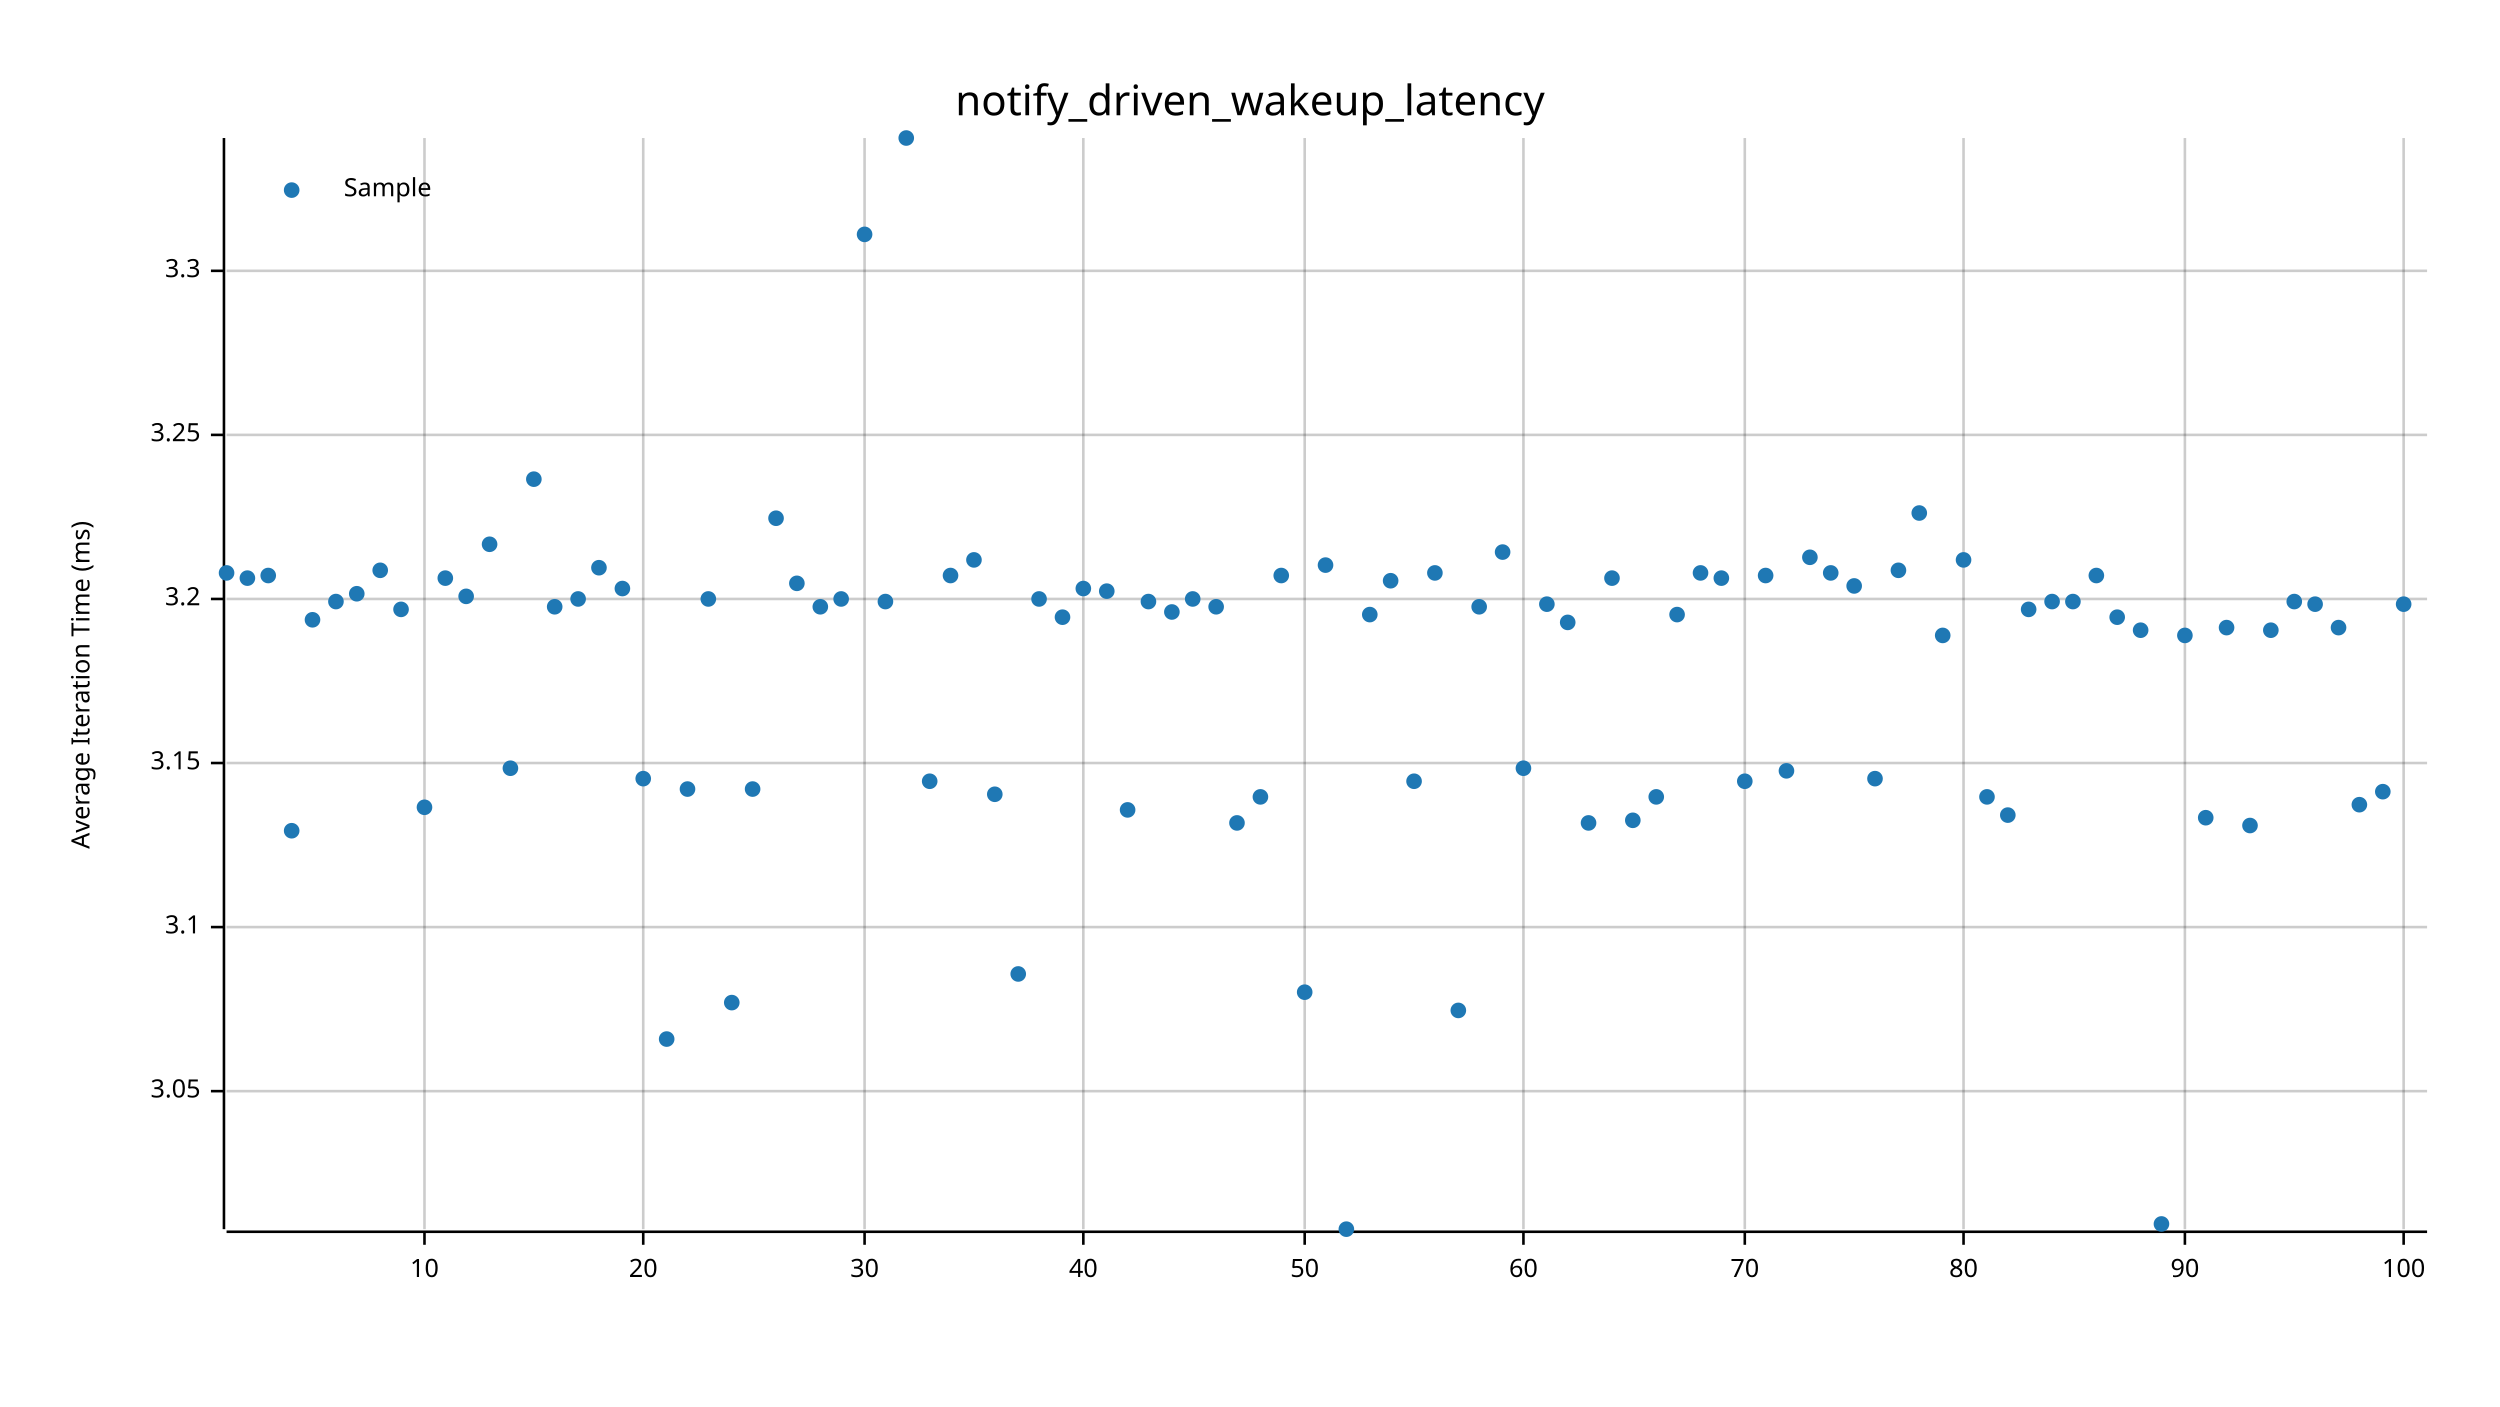
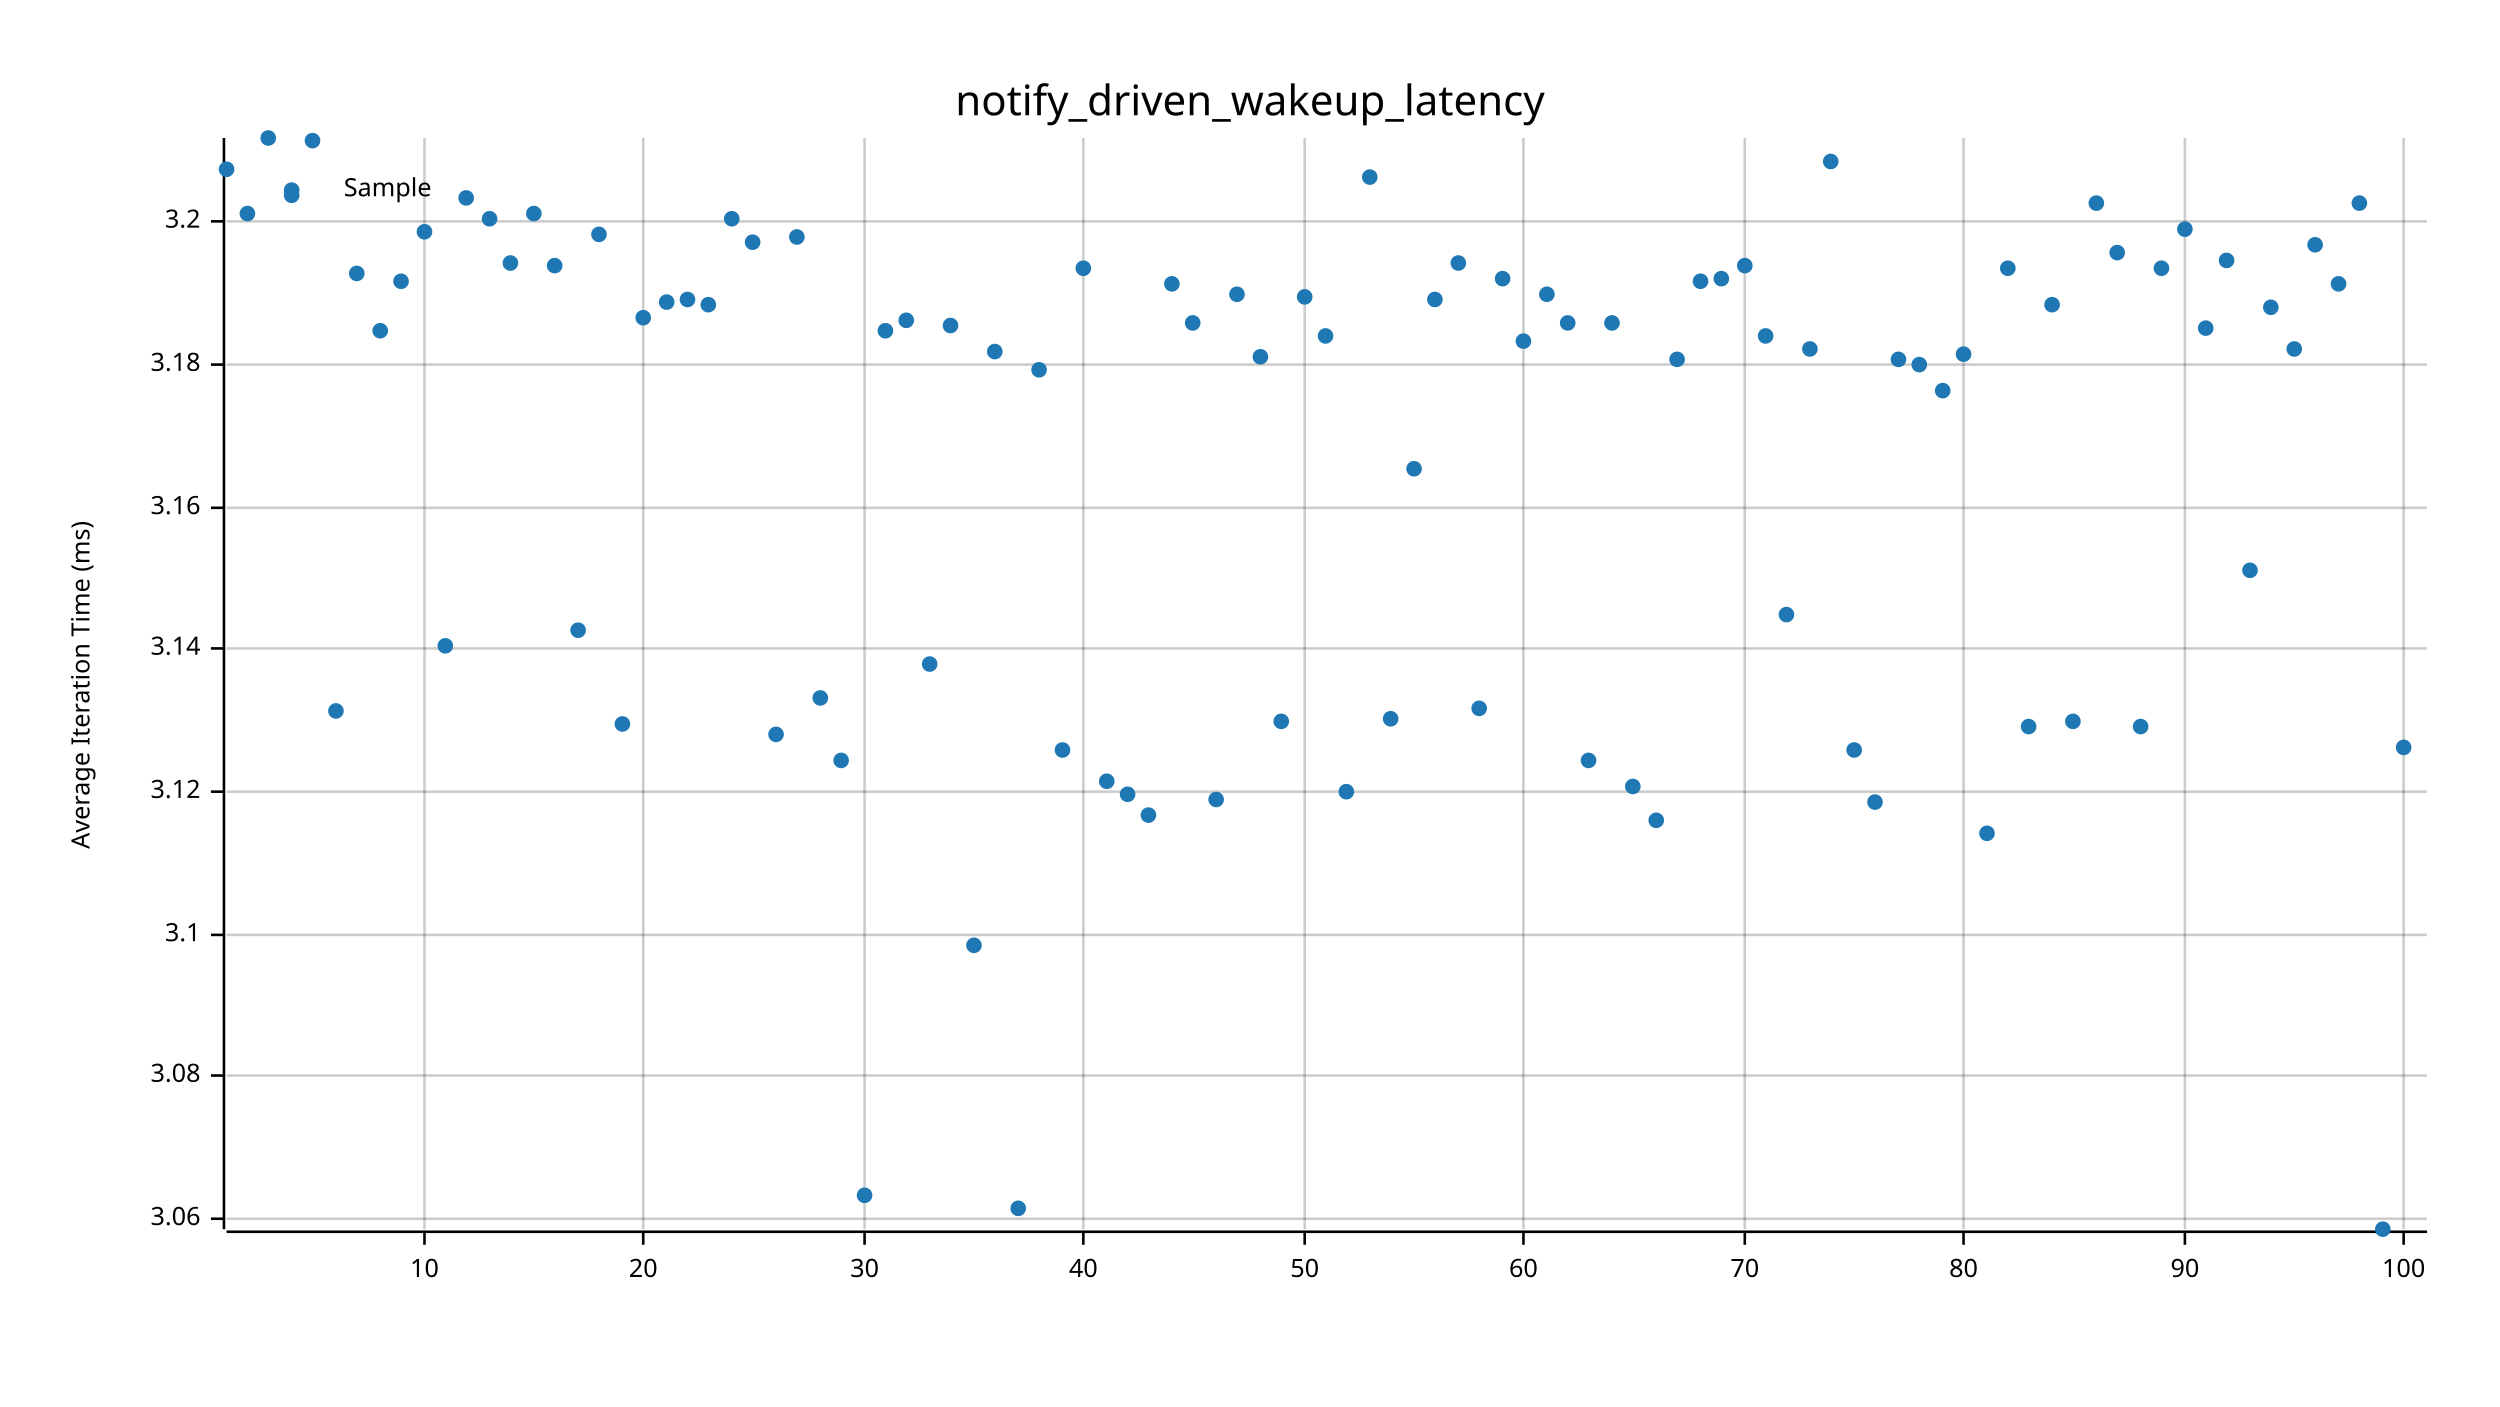
<svg xmlns="http://www.w3.org/2000/svg" width="960" height="540" viewBox="0 0 960 540">
  <text x="480" y="32" dy="0.76em" text-anchor="middle" font-family="sans-serif" font-size="16.129" opacity="1" fill="#000000">
notify_driven_wakeup_latency
</text>
  <text x="27" y="263" dy="0.76em" text-anchor="middle" font-family="sans-serif" font-size="9.677" opacity="1" fill="#000000" transform="rotate(270, 27, 263)">
Average Iteration Time (ms)
</text>
  <line opacity="0.2" stroke="#000000" stroke-width="1" x1="163" y1="472" x2="163" y2="53" />
  <line opacity="0.2" stroke="#000000" stroke-width="1" x1="247" y1="472" x2="247" y2="53" />
  <line opacity="0.2" stroke="#000000" stroke-width="1" x1="332" y1="472" x2="332" y2="53" />
  <line opacity="0.2" stroke="#000000" stroke-width="1" x1="416" y1="472" x2="416" y2="53" />
  <line opacity="0.2" stroke="#000000" stroke-width="1" x1="501" y1="472" x2="501" y2="53" />
  <line opacity="0.2" stroke="#000000" stroke-width="1" x1="585" y1="472" x2="585" y2="53" />
  <line opacity="0.2" stroke="#000000" stroke-width="1" x1="670" y1="472" x2="670" y2="53" />
  <line opacity="0.2" stroke="#000000" stroke-width="1" x1="754" y1="472" x2="754" y2="53" />
  <line opacity="0.2" stroke="#000000" stroke-width="1" x1="839" y1="472" x2="839" y2="53" />
  <line opacity="0.2" stroke="#000000" stroke-width="1" x1="923" y1="472" x2="923" y2="53" />
-   <line opacity="0.2" stroke="#000000" stroke-width="1" x1="87" y1="419" x2="932" y2="419" />
-   <line opacity="0.2" stroke="#000000" stroke-width="1" x1="87" y1="356" x2="932" y2="356" />
-   <line opacity="0.2" stroke="#000000" stroke-width="1" x1="87" y1="293" x2="932" y2="293" />
-   <line opacity="0.2" stroke="#000000" stroke-width="1" x1="87" y1="230" x2="932" y2="230" />
-   <line opacity="0.2" stroke="#000000" stroke-width="1" x1="87" y1="167" x2="932" y2="167" />
-   <line opacity="0.2" stroke="#000000" stroke-width="1" x1="87" y1="104" x2="932" y2="104" />
+   <line opacity="0.2" stroke="#000000" stroke-width="1" x1="87" y1="468" x2="932" y2="468" />
+   <line opacity="0.2" stroke="#000000" stroke-width="1" x1="87" y1="413" x2="932" y2="413" />
+   <line opacity="0.2" stroke="#000000" stroke-width="1" x1="87" y1="359" x2="932" y2="359" />
+   <line opacity="0.2" stroke="#000000" stroke-width="1" x1="87" y1="304" x2="932" y2="304" />
+   <line opacity="0.2" stroke="#000000" stroke-width="1" x1="87" y1="249" x2="932" y2="249" />
+   <line opacity="0.2" stroke="#000000" stroke-width="1" x1="87" y1="195" x2="932" y2="195" />
+   <line opacity="0.2" stroke="#000000" stroke-width="1" x1="87" y1="140" x2="932" y2="140" />
+   <line opacity="0.2" stroke="#000000" stroke-width="1" x1="87" y1="85" x2="932" y2="85" />
  <polyline fill="none" opacity="1" stroke="#000000" stroke-width="1" points="86,53 86,472 " />
-   <text x="77" y="419" dy="0.5ex" text-anchor="end" font-family="sans-serif" font-size="9.677" opacity="1" fill="#000000">
- 3.05
- </text>
-   <polyline fill="none" opacity="1" stroke="#000000" stroke-width="1" points="81,419 86,419 " />
-   <text x="77" y="356" dy="0.5ex" text-anchor="end" font-family="sans-serif" font-size="9.677" opacity="1" fill="#000000">
+   <text x="77" y="468" dy="0.5ex" text-anchor="end" font-family="sans-serif" font-size="9.677" opacity="1" fill="#000000">
+ 3.06
+ </text>
+   <polyline fill="none" opacity="1" stroke="#000000" stroke-width="1" points="81,468 86,468 " />
+   <text x="77" y="413" dy="0.5ex" text-anchor="end" font-family="sans-serif" font-size="9.677" opacity="1" fill="#000000">
+ 3.08
+ </text>
+   <polyline fill="none" opacity="1" stroke="#000000" stroke-width="1" points="81,413 86,413 " />
+   <text x="77" y="359" dy="0.5ex" text-anchor="end" font-family="sans-serif" font-size="9.677" opacity="1" fill="#000000">
3.1
</text>
-   <polyline fill="none" opacity="1" stroke="#000000" stroke-width="1" points="81,356 86,356 " />
-   <text x="77" y="293" dy="0.5ex" text-anchor="end" font-family="sans-serif" font-size="9.677" opacity="1" fill="#000000">
- 3.15
- </text>
-   <polyline fill="none" opacity="1" stroke="#000000" stroke-width="1" points="81,293 86,293 " />
-   <text x="77" y="230" dy="0.5ex" text-anchor="end" font-family="sans-serif" font-size="9.677" opacity="1" fill="#000000">
+   <polyline fill="none" opacity="1" stroke="#000000" stroke-width="1" points="81,359 86,359 " />
+   <text x="77" y="304" dy="0.5ex" text-anchor="end" font-family="sans-serif" font-size="9.677" opacity="1" fill="#000000">
+ 3.12
+ </text>
+   <polyline fill="none" opacity="1" stroke="#000000" stroke-width="1" points="81,304 86,304 " />
+   <text x="77" y="249" dy="0.5ex" text-anchor="end" font-family="sans-serif" font-size="9.677" opacity="1" fill="#000000">
+ 3.14
+ </text>
+   <polyline fill="none" opacity="1" stroke="#000000" stroke-width="1" points="81,249 86,249 " />
+   <text x="77" y="195" dy="0.5ex" text-anchor="end" font-family="sans-serif" font-size="9.677" opacity="1" fill="#000000">
+ 3.16
+ </text>
+   <polyline fill="none" opacity="1" stroke="#000000" stroke-width="1" points="81,195 86,195 " />
+   <text x="77" y="140" dy="0.5ex" text-anchor="end" font-family="sans-serif" font-size="9.677" opacity="1" fill="#000000">
+ 3.18
+ </text>
+   <polyline fill="none" opacity="1" stroke="#000000" stroke-width="1" points="81,140 86,140 " />
+   <text x="77" y="85" dy="0.5ex" text-anchor="end" font-family="sans-serif" font-size="9.677" opacity="1" fill="#000000">
3.2
</text>
-   <polyline fill="none" opacity="1" stroke="#000000" stroke-width="1" points="81,230 86,230 " />
-   <text x="77" y="167" dy="0.5ex" text-anchor="end" font-family="sans-serif" font-size="9.677" opacity="1" fill="#000000">
- 3.25
- </text>
-   <polyline fill="none" opacity="1" stroke="#000000" stroke-width="1" points="81,167 86,167 " />
-   <text x="77" y="104" dy="0.5ex" text-anchor="end" font-family="sans-serif" font-size="9.677" opacity="1" fill="#000000">
- 3.3
- </text>
-   <polyline fill="none" opacity="1" stroke="#000000" stroke-width="1" points="81,104 86,104 " />
+   <polyline fill="none" opacity="1" stroke="#000000" stroke-width="1" points="81,85 86,85 " />
  <polyline fill="none" opacity="1" stroke="#000000" stroke-width="1" points="87,473 932,473 " />
  <text x="163" y="483" dy="0.76em" text-anchor="middle" font-family="sans-serif" font-size="9.677" opacity="1" fill="#000000">
10
</text>
  <polyline fill="none" opacity="1" stroke="#000000" stroke-width="1" points="163,473 163,478 " />
  <text x="247" y="483" dy="0.76em" text-anchor="middle" font-family="sans-serif" font-size="9.677" opacity="1" fill="#000000">
20
</text>
  <polyline fill="none" opacity="1" stroke="#000000" stroke-width="1" points="247,473 247,478 " />
  <text x="332" y="483" dy="0.76em" text-anchor="middle" font-family="sans-serif" font-size="9.677" opacity="1" fill="#000000">
30
</text>
  <polyline fill="none" opacity="1" stroke="#000000" stroke-width="1" points="332,473 332,478 " />
  <text x="416" y="483" dy="0.76em" text-anchor="middle" font-family="sans-serif" font-size="9.677" opacity="1" fill="#000000">
40
</text>
  <polyline fill="none" opacity="1" stroke="#000000" stroke-width="1" points="416,473 416,478 " />
  <text x="501" y="483" dy="0.76em" text-anchor="middle" font-family="sans-serif" font-size="9.677" opacity="1" fill="#000000">
50
</text>
  <polyline fill="none" opacity="1" stroke="#000000" stroke-width="1" points="501,473 501,478 " />
  <text x="585" y="483" dy="0.76em" text-anchor="middle" font-family="sans-serif" font-size="9.677" opacity="1" fill="#000000">
60
</text>
  <polyline fill="none" opacity="1" stroke="#000000" stroke-width="1" points="585,473 585,478 " />
  <text x="670" y="483" dy="0.76em" text-anchor="middle" font-family="sans-serif" font-size="9.677" opacity="1" fill="#000000">
70
</text>
  <polyline fill="none" opacity="1" stroke="#000000" stroke-width="1" points="670,473 670,478 " />
  <text x="754" y="483" dy="0.76em" text-anchor="middle" font-family="sans-serif" font-size="9.677" opacity="1" fill="#000000">
80
</text>
  <polyline fill="none" opacity="1" stroke="#000000" stroke-width="1" points="754,473 754,478 " />
  <text x="839" y="483" dy="0.76em" text-anchor="middle" font-family="sans-serif" font-size="9.677" opacity="1" fill="#000000">
90
</text>
  <polyline fill="none" opacity="1" stroke="#000000" stroke-width="1" points="839,473 839,478 " />
  <text x="923" y="483" dy="0.76em" text-anchor="middle" font-family="sans-serif" font-size="9.677" opacity="1" fill="#000000">
100
</text>
  <polyline fill="none" opacity="1" stroke="#000000" stroke-width="1" points="923,473 923,478 " />
-   <circle cx="87" cy="220" r="3" opacity="1" fill="#1F78B4" stroke="none" stroke-width="1" />
-   <circle cx="95" cy="222" r="3" opacity="1" fill="#1F78B4" stroke="none" stroke-width="1" />
-   <circle cx="103" cy="221" r="3" opacity="1" fill="#1F78B4" stroke="none" stroke-width="1" />
-   <circle cx="112" cy="319" r="3" opacity="1" fill="#1F78B4" stroke="none" stroke-width="1" />
-   <circle cx="120" cy="238" r="3" opacity="1" fill="#1F78B4" stroke="none" stroke-width="1" />
-   <circle cx="129" cy="231" r="3" opacity="1" fill="#1F78B4" stroke="none" stroke-width="1" />
-   <circle cx="137" cy="228" r="3" opacity="1" fill="#1F78B4" stroke="none" stroke-width="1" />
-   <circle cx="146" cy="219" r="3" opacity="1" fill="#1F78B4" stroke="none" stroke-width="1" />
-   <circle cx="154" cy="234" r="3" opacity="1" fill="#1F78B4" stroke="none" stroke-width="1" />
-   <circle cx="163" cy="310" r="3" opacity="1" fill="#1F78B4" stroke="none" stroke-width="1" />
-   <circle cx="171" cy="222" r="3" opacity="1" fill="#1F78B4" stroke="none" stroke-width="1" />
-   <circle cx="179" cy="229" r="3" opacity="1" fill="#1F78B4" stroke="none" stroke-width="1" />
-   <circle cx="188" cy="209" r="3" opacity="1" fill="#1F78B4" stroke="none" stroke-width="1" />
-   <circle cx="196" cy="295" r="3" opacity="1" fill="#1F78B4" stroke="none" stroke-width="1" />
-   <circle cx="205" cy="184" r="3" opacity="1" fill="#1F78B4" stroke="none" stroke-width="1" />
-   <circle cx="213" cy="233" r="3" opacity="1" fill="#1F78B4" stroke="none" stroke-width="1" />
-   <circle cx="222" cy="230" r="3" opacity="1" fill="#1F78B4" stroke="none" stroke-width="1" />
-   <circle cx="230" cy="218" r="3" opacity="1" fill="#1F78B4" stroke="none" stroke-width="1" />
-   <circle cx="239" cy="226" r="3" opacity="1" fill="#1F78B4" stroke="none" stroke-width="1" />
-   <circle cx="247" cy="299" r="3" opacity="1" fill="#1F78B4" stroke="none" stroke-width="1" />
-   <circle cx="256" cy="399" r="3" opacity="1" fill="#1F78B4" stroke="none" stroke-width="1" />
-   <circle cx="264" cy="303" r="3" opacity="1" fill="#1F78B4" stroke="none" stroke-width="1" />
-   <circle cx="272" cy="230" r="3" opacity="1" fill="#1F78B4" stroke="none" stroke-width="1" />
-   <circle cx="281" cy="385" r="3" opacity="1" fill="#1F78B4" stroke="none" stroke-width="1" />
-   <circle cx="289" cy="303" r="3" opacity="1" fill="#1F78B4" stroke="none" stroke-width="1" />
-   <circle cx="298" cy="199" r="3" opacity="1" fill="#1F78B4" stroke="none" stroke-width="1" />
-   <circle cx="306" cy="224" r="3" opacity="1" fill="#1F78B4" stroke="none" stroke-width="1" />
-   <circle cx="315" cy="233" r="3" opacity="1" fill="#1F78B4" stroke="none" stroke-width="1" />
-   <circle cx="323" cy="230" r="3" opacity="1" fill="#1F78B4" stroke="none" stroke-width="1" />
-   <circle cx="332" cy="90" r="3" opacity="1" fill="#1F78B4" stroke="none" stroke-width="1" />
-   <circle cx="340" cy="231" r="3" opacity="1" fill="#1F78B4" stroke="none" stroke-width="1" />
-   <circle cx="348" cy="53" r="3" opacity="1" fill="#1F78B4" stroke="none" stroke-width="1" />
-   <circle cx="357" cy="300" r="3" opacity="1" fill="#1F78B4" stroke="none" stroke-width="1" />
-   <circle cx="365" cy="221" r="3" opacity="1" fill="#1F78B4" stroke="none" stroke-width="1" />
-   <circle cx="374" cy="215" r="3" opacity="1" fill="#1F78B4" stroke="none" stroke-width="1" />
-   <circle cx="382" cy="305" r="3" opacity="1" fill="#1F78B4" stroke="none" stroke-width="1" />
-   <circle cx="391" cy="374" r="3" opacity="1" fill="#1F78B4" stroke="none" stroke-width="1" />
-   <circle cx="399" cy="230" r="3" opacity="1" fill="#1F78B4" stroke="none" stroke-width="1" />
-   <circle cx="408" cy="237" r="3" opacity="1" fill="#1F78B4" stroke="none" stroke-width="1" />
-   <circle cx="416" cy="226" r="3" opacity="1" fill="#1F78B4" stroke="none" stroke-width="1" />
-   <circle cx="425" cy="227" r="3" opacity="1" fill="#1F78B4" stroke="none" stroke-width="1" />
-   <circle cx="433" cy="311" r="3" opacity="1" fill="#1F78B4" stroke="none" stroke-width="1" />
-   <circle cx="441" cy="231" r="3" opacity="1" fill="#1F78B4" stroke="none" stroke-width="1" />
-   <circle cx="450" cy="235" r="3" opacity="1" fill="#1F78B4" stroke="none" stroke-width="1" />
-   <circle cx="458" cy="230" r="3" opacity="1" fill="#1F78B4" stroke="none" stroke-width="1" />
-   <circle cx="467" cy="233" r="3" opacity="1" fill="#1F78B4" stroke="none" stroke-width="1" />
-   <circle cx="475" cy="316" r="3" opacity="1" fill="#1F78B4" stroke="none" stroke-width="1" />
-   <circle cx="484" cy="306" r="3" opacity="1" fill="#1F78B4" stroke="none" stroke-width="1" />
-   <circle cx="492" cy="221" r="3" opacity="1" fill="#1F78B4" stroke="none" stroke-width="1" />
-   <circle cx="501" cy="381" r="3" opacity="1" fill="#1F78B4" stroke="none" stroke-width="1" />
-   <circle cx="509" cy="217" r="3" opacity="1" fill="#1F78B4" stroke="none" stroke-width="1" />
-   <circle cx="517" cy="472" r="3" opacity="1" fill="#1F78B4" stroke="none" stroke-width="1" />
-   <circle cx="526" cy="236" r="3" opacity="1" fill="#1F78B4" stroke="none" stroke-width="1" />
-   <circle cx="534" cy="223" r="3" opacity="1" fill="#1F78B4" stroke="none" stroke-width="1" />
-   <circle cx="543" cy="300" r="3" opacity="1" fill="#1F78B4" stroke="none" stroke-width="1" />
-   <circle cx="551" cy="220" r="3" opacity="1" fill="#1F78B4" stroke="none" stroke-width="1" />
-   <circle cx="560" cy="388" r="3" opacity="1" fill="#1F78B4" stroke="none" stroke-width="1" />
-   <circle cx="568" cy="233" r="3" opacity="1" fill="#1F78B4" stroke="none" stroke-width="1" />
-   <circle cx="577" cy="212" r="3" opacity="1" fill="#1F78B4" stroke="none" stroke-width="1" />
-   <circle cx="585" cy="295" r="3" opacity="1" fill="#1F78B4" stroke="none" stroke-width="1" />
-   <circle cx="594" cy="232" r="3" opacity="1" fill="#1F78B4" stroke="none" stroke-width="1" />
-   <circle cx="602" cy="239" r="3" opacity="1" fill="#1F78B4" stroke="none" stroke-width="1" />
-   <circle cx="610" cy="316" r="3" opacity="1" fill="#1F78B4" stroke="none" stroke-width="1" />
-   <circle cx="619" cy="222" r="3" opacity="1" fill="#1F78B4" stroke="none" stroke-width="1" />
-   <circle cx="627" cy="315" r="3" opacity="1" fill="#1F78B4" stroke="none" stroke-width="1" />
-   <circle cx="636" cy="306" r="3" opacity="1" fill="#1F78B4" stroke="none" stroke-width="1" />
-   <circle cx="644" cy="236" r="3" opacity="1" fill="#1F78B4" stroke="none" stroke-width="1" />
-   <circle cx="653" cy="220" r="3" opacity="1" fill="#1F78B4" stroke="none" stroke-width="1" />
-   <circle cx="661" cy="222" r="3" opacity="1" fill="#1F78B4" stroke="none" stroke-width="1" />
-   <circle cx="670" cy="300" r="3" opacity="1" fill="#1F78B4" stroke="none" stroke-width="1" />
-   <circle cx="678" cy="221" r="3" opacity="1" fill="#1F78B4" stroke="none" stroke-width="1" />
-   <circle cx="686" cy="296" r="3" opacity="1" fill="#1F78B4" stroke="none" stroke-width="1" />
-   <circle cx="695" cy="214" r="3" opacity="1" fill="#1F78B4" stroke="none" stroke-width="1" />
-   <circle cx="703" cy="220" r="3" opacity="1" fill="#1F78B4" stroke="none" stroke-width="1" />
-   <circle cx="712" cy="225" r="3" opacity="1" fill="#1F78B4" stroke="none" stroke-width="1" />
-   <circle cx="720" cy="299" r="3" opacity="1" fill="#1F78B4" stroke="none" stroke-width="1" />
-   <circle cx="729" cy="219" r="3" opacity="1" fill="#1F78B4" stroke="none" stroke-width="1" />
-   <circle cx="737" cy="197" r="3" opacity="1" fill="#1F78B4" stroke="none" stroke-width="1" />
-   <circle cx="746" cy="244" r="3" opacity="1" fill="#1F78B4" stroke="none" stroke-width="1" />
-   <circle cx="754" cy="215" r="3" opacity="1" fill="#1F78B4" stroke="none" stroke-width="1" />
-   <circle cx="763" cy="306" r="3" opacity="1" fill="#1F78B4" stroke="none" stroke-width="1" />
-   <circle cx="771" cy="313" r="3" opacity="1" fill="#1F78B4" stroke="none" stroke-width="1" />
-   <circle cx="779" cy="234" r="3" opacity="1" fill="#1F78B4" stroke="none" stroke-width="1" />
-   <circle cx="788" cy="231" r="3" opacity="1" fill="#1F78B4" stroke="none" stroke-width="1" />
-   <circle cx="796" cy="231" r="3" opacity="1" fill="#1F78B4" stroke="none" stroke-width="1" />
-   <circle cx="805" cy="221" r="3" opacity="1" fill="#1F78B4" stroke="none" stroke-width="1" />
-   <circle cx="813" cy="237" r="3" opacity="1" fill="#1F78B4" stroke="none" stroke-width="1" />
-   <circle cx="822" cy="242" r="3" opacity="1" fill="#1F78B4" stroke="none" stroke-width="1" />
-   <circle cx="830" cy="470" r="3" opacity="1" fill="#1F78B4" stroke="none" stroke-width="1" />
-   <circle cx="839" cy="244" r="3" opacity="1" fill="#1F78B4" stroke="none" stroke-width="1" />
-   <circle cx="847" cy="314" r="3" opacity="1" fill="#1F78B4" stroke="none" stroke-width="1" />
-   <circle cx="855" cy="241" r="3" opacity="1" fill="#1F78B4" stroke="none" stroke-width="1" />
-   <circle cx="864" cy="317" r="3" opacity="1" fill="#1F78B4" stroke="none" stroke-width="1" />
-   <circle cx="872" cy="242" r="3" opacity="1" fill="#1F78B4" stroke="none" stroke-width="1" />
-   <circle cx="881" cy="231" r="3" opacity="1" fill="#1F78B4" stroke="none" stroke-width="1" />
-   <circle cx="889" cy="232" r="3" opacity="1" fill="#1F78B4" stroke="none" stroke-width="1" />
-   <circle cx="898" cy="241" r="3" opacity="1" fill="#1F78B4" stroke="none" stroke-width="1" />
-   <circle cx="906" cy="309" r="3" opacity="1" fill="#1F78B4" stroke="none" stroke-width="1" />
-   <circle cx="915" cy="304" r="3" opacity="1" fill="#1F78B4" stroke="none" stroke-width="1" />
-   <circle cx="923" cy="232" r="3" opacity="1" fill="#1F78B4" stroke="none" stroke-width="1" />
+   <circle cx="87" cy="65" r="3" opacity="1" fill="#1F78B4" stroke="none" stroke-width="1" />
+   <circle cx="95" cy="82" r="3" opacity="1" fill="#1F78B4" stroke="none" stroke-width="1" />
+   <circle cx="103" cy="53" r="3" opacity="1" fill="#1F78B4" stroke="none" stroke-width="1" />
+   <circle cx="112" cy="75" r="3" opacity="1" fill="#1F78B4" stroke="none" stroke-width="1" />
+   <circle cx="120" cy="54" r="3" opacity="1" fill="#1F78B4" stroke="none" stroke-width="1" />
+   <circle cx="129" cy="273" r="3" opacity="1" fill="#1F78B4" stroke="none" stroke-width="1" />
+   <circle cx="137" cy="105" r="3" opacity="1" fill="#1F78B4" stroke="none" stroke-width="1" />
+   <circle cx="146" cy="127" r="3" opacity="1" fill="#1F78B4" stroke="none" stroke-width="1" />
+   <circle cx="154" cy="108" r="3" opacity="1" fill="#1F78B4" stroke="none" stroke-width="1" />
+   <circle cx="163" cy="89" r="3" opacity="1" fill="#1F78B4" stroke="none" stroke-width="1" />
+   <circle cx="171" cy="248" r="3" opacity="1" fill="#1F78B4" stroke="none" stroke-width="1" />
+   <circle cx="179" cy="76" r="3" opacity="1" fill="#1F78B4" stroke="none" stroke-width="1" />
+   <circle cx="188" cy="84" r="3" opacity="1" fill="#1F78B4" stroke="none" stroke-width="1" />
+   <circle cx="196" cy="101" r="3" opacity="1" fill="#1F78B4" stroke="none" stroke-width="1" />
+   <circle cx="205" cy="82" r="3" opacity="1" fill="#1F78B4" stroke="none" stroke-width="1" />
+   <circle cx="213" cy="102" r="3" opacity="1" fill="#1F78B4" stroke="none" stroke-width="1" />
+   <circle cx="222" cy="242" r="3" opacity="1" fill="#1F78B4" stroke="none" stroke-width="1" />
+   <circle cx="230" cy="90" r="3" opacity="1" fill="#1F78B4" stroke="none" stroke-width="1" />
+   <circle cx="239" cy="278" r="3" opacity="1" fill="#1F78B4" stroke="none" stroke-width="1" />
+   <circle cx="247" cy="122" r="3" opacity="1" fill="#1F78B4" stroke="none" stroke-width="1" />
+   <circle cx="256" cy="116" r="3" opacity="1" fill="#1F78B4" stroke="none" stroke-width="1" />
+   <circle cx="264" cy="115" r="3" opacity="1" fill="#1F78B4" stroke="none" stroke-width="1" />
+   <circle cx="272" cy="117" r="3" opacity="1" fill="#1F78B4" stroke="none" stroke-width="1" />
+   <circle cx="281" cy="84" r="3" opacity="1" fill="#1F78B4" stroke="none" stroke-width="1" />
+   <circle cx="289" cy="93" r="3" opacity="1" fill="#1F78B4" stroke="none" stroke-width="1" />
+   <circle cx="298" cy="282" r="3" opacity="1" fill="#1F78B4" stroke="none" stroke-width="1" />
+   <circle cx="306" cy="91" r="3" opacity="1" fill="#1F78B4" stroke="none" stroke-width="1" />
+   <circle cx="315" cy="268" r="3" opacity="1" fill="#1F78B4" stroke="none" stroke-width="1" />
+   <circle cx="323" cy="292" r="3" opacity="1" fill="#1F78B4" stroke="none" stroke-width="1" />
+   <circle cx="332" cy="459" r="3" opacity="1" fill="#1F78B4" stroke="none" stroke-width="1" />
+   <circle cx="340" cy="127" r="3" opacity="1" fill="#1F78B4" stroke="none" stroke-width="1" />
+   <circle cx="348" cy="123" r="3" opacity="1" fill="#1F78B4" stroke="none" stroke-width="1" />
+   <circle cx="357" cy="255" r="3" opacity="1" fill="#1F78B4" stroke="none" stroke-width="1" />
+   <circle cx="365" cy="125" r="3" opacity="1" fill="#1F78B4" stroke="none" stroke-width="1" />
+   <circle cx="374" cy="363" r="3" opacity="1" fill="#1F78B4" stroke="none" stroke-width="1" />
+   <circle cx="382" cy="135" r="3" opacity="1" fill="#1F78B4" stroke="none" stroke-width="1" />
+   <circle cx="391" cy="464" r="3" opacity="1" fill="#1F78B4" stroke="none" stroke-width="1" />
+   <circle cx="399" cy="142" r="3" opacity="1" fill="#1F78B4" stroke="none" stroke-width="1" />
+   <circle cx="408" cy="288" r="3" opacity="1" fill="#1F78B4" stroke="none" stroke-width="1" />
+   <circle cx="416" cy="103" r="3" opacity="1" fill="#1F78B4" stroke="none" stroke-width="1" />
+   <circle cx="425" cy="300" r="3" opacity="1" fill="#1F78B4" stroke="none" stroke-width="1" />
+   <circle cx="433" cy="305" r="3" opacity="1" fill="#1F78B4" stroke="none" stroke-width="1" />
+   <circle cx="441" cy="313" r="3" opacity="1" fill="#1F78B4" stroke="none" stroke-width="1" />
+   <circle cx="450" cy="109" r="3" opacity="1" fill="#1F78B4" stroke="none" stroke-width="1" />
+   <circle cx="458" cy="124" r="3" opacity="1" fill="#1F78B4" stroke="none" stroke-width="1" />
+   <circle cx="467" cy="307" r="3" opacity="1" fill="#1F78B4" stroke="none" stroke-width="1" />
+   <circle cx="475" cy="113" r="3" opacity="1" fill="#1F78B4" stroke="none" stroke-width="1" />
+   <circle cx="484" cy="137" r="3" opacity="1" fill="#1F78B4" stroke="none" stroke-width="1" />
+   <circle cx="492" cy="277" r="3" opacity="1" fill="#1F78B4" stroke="none" stroke-width="1" />
+   <circle cx="501" cy="114" r="3" opacity="1" fill="#1F78B4" stroke="none" stroke-width="1" />
+   <circle cx="509" cy="129" r="3" opacity="1" fill="#1F78B4" stroke="none" stroke-width="1" />
+   <circle cx="517" cy="304" r="3" opacity="1" fill="#1F78B4" stroke="none" stroke-width="1" />
+   <circle cx="526" cy="68" r="3" opacity="1" fill="#1F78B4" stroke="none" stroke-width="1" />
+   <circle cx="534" cy="276" r="3" opacity="1" fill="#1F78B4" stroke="none" stroke-width="1" />
+   <circle cx="543" cy="180" r="3" opacity="1" fill="#1F78B4" stroke="none" stroke-width="1" />
+   <circle cx="551" cy="115" r="3" opacity="1" fill="#1F78B4" stroke="none" stroke-width="1" />
+   <circle cx="560" cy="101" r="3" opacity="1" fill="#1F78B4" stroke="none" stroke-width="1" />
+   <circle cx="568" cy="272" r="3" opacity="1" fill="#1F78B4" stroke="none" stroke-width="1" />
+   <circle cx="577" cy="107" r="3" opacity="1" fill="#1F78B4" stroke="none" stroke-width="1" />
+   <circle cx="585" cy="131" r="3" opacity="1" fill="#1F78B4" stroke="none" stroke-width="1" />
+   <circle cx="594" cy="113" r="3" opacity="1" fill="#1F78B4" stroke="none" stroke-width="1" />
+   <circle cx="602" cy="124" r="3" opacity="1" fill="#1F78B4" stroke="none" stroke-width="1" />
+   <circle cx="610" cy="292" r="3" opacity="1" fill="#1F78B4" stroke="none" stroke-width="1" />
+   <circle cx="619" cy="124" r="3" opacity="1" fill="#1F78B4" stroke="none" stroke-width="1" />
+   <circle cx="627" cy="302" r="3" opacity="1" fill="#1F78B4" stroke="none" stroke-width="1" />
+   <circle cx="636" cy="315" r="3" opacity="1" fill="#1F78B4" stroke="none" stroke-width="1" />
+   <circle cx="644" cy="138" r="3" opacity="1" fill="#1F78B4" stroke="none" stroke-width="1" />
+   <circle cx="653" cy="108" r="3" opacity="1" fill="#1F78B4" stroke="none" stroke-width="1" />
+   <circle cx="661" cy="107" r="3" opacity="1" fill="#1F78B4" stroke="none" stroke-width="1" />
+   <circle cx="670" cy="102" r="3" opacity="1" fill="#1F78B4" stroke="none" stroke-width="1" />
+   <circle cx="678" cy="129" r="3" opacity="1" fill="#1F78B4" stroke="none" stroke-width="1" />
+   <circle cx="686" cy="236" r="3" opacity="1" fill="#1F78B4" stroke="none" stroke-width="1" />
+   <circle cx="695" cy="134" r="3" opacity="1" fill="#1F78B4" stroke="none" stroke-width="1" />
+   <circle cx="703" cy="62" r="3" opacity="1" fill="#1F78B4" stroke="none" stroke-width="1" />
+   <circle cx="712" cy="288" r="3" opacity="1" fill="#1F78B4" stroke="none" stroke-width="1" />
+   <circle cx="720" cy="308" r="3" opacity="1" fill="#1F78B4" stroke="none" stroke-width="1" />
+   <circle cx="729" cy="138" r="3" opacity="1" fill="#1F78B4" stroke="none" stroke-width="1" />
+   <circle cx="737" cy="140" r="3" opacity="1" fill="#1F78B4" stroke="none" stroke-width="1" />
+   <circle cx="746" cy="150" r="3" opacity="1" fill="#1F78B4" stroke="none" stroke-width="1" />
+   <circle cx="754" cy="136" r="3" opacity="1" fill="#1F78B4" stroke="none" stroke-width="1" />
+   <circle cx="763" cy="320" r="3" opacity="1" fill="#1F78B4" stroke="none" stroke-width="1" />
+   <circle cx="771" cy="103" r="3" opacity="1" fill="#1F78B4" stroke="none" stroke-width="1" />
+   <circle cx="779" cy="279" r="3" opacity="1" fill="#1F78B4" stroke="none" stroke-width="1" />
+   <circle cx="788" cy="117" r="3" opacity="1" fill="#1F78B4" stroke="none" stroke-width="1" />
+   <circle cx="796" cy="277" r="3" opacity="1" fill="#1F78B4" stroke="none" stroke-width="1" />
+   <circle cx="805" cy="78" r="3" opacity="1" fill="#1F78B4" stroke="none" stroke-width="1" />
+   <circle cx="813" cy="97" r="3" opacity="1" fill="#1F78B4" stroke="none" stroke-width="1" />
+   <circle cx="822" cy="279" r="3" opacity="1" fill="#1F78B4" stroke="none" stroke-width="1" />
+   <circle cx="830" cy="103" r="3" opacity="1" fill="#1F78B4" stroke="none" stroke-width="1" />
+   <circle cx="839" cy="88" r="3" opacity="1" fill="#1F78B4" stroke="none" stroke-width="1" />
+   <circle cx="847" cy="126" r="3" opacity="1" fill="#1F78B4" stroke="none" stroke-width="1" />
+   <circle cx="855" cy="100" r="3" opacity="1" fill="#1F78B4" stroke="none" stroke-width="1" />
+   <circle cx="864" cy="219" r="3" opacity="1" fill="#1F78B4" stroke="none" stroke-width="1" />
+   <circle cx="872" cy="118" r="3" opacity="1" fill="#1F78B4" stroke="none" stroke-width="1" />
+   <circle cx="881" cy="134" r="3" opacity="1" fill="#1F78B4" stroke="none" stroke-width="1" />
+   <circle cx="889" cy="94" r="3" opacity="1" fill="#1F78B4" stroke="none" stroke-width="1" />
+   <circle cx="898" cy="109" r="3" opacity="1" fill="#1F78B4" stroke="none" stroke-width="1" />
+   <circle cx="906" cy="78" r="3" opacity="1" fill="#1F78B4" stroke="none" stroke-width="1" />
+   <circle cx="915" cy="472" r="3" opacity="1" fill="#1F78B4" stroke="none" stroke-width="1" />
+   <circle cx="923" cy="287" r="3" opacity="1" fill="#1F78B4" stroke="none" stroke-width="1" />
  <text x="132" y="68" dy="0.76em" text-anchor="start" font-family="sans-serif" font-size="9.677" opacity="1" fill="#000000">
Sample
</text>
  <circle cx="112" cy="73" r="3" opacity="1" fill="#1F78B4" stroke="none" stroke-width="1" />
</svg>
